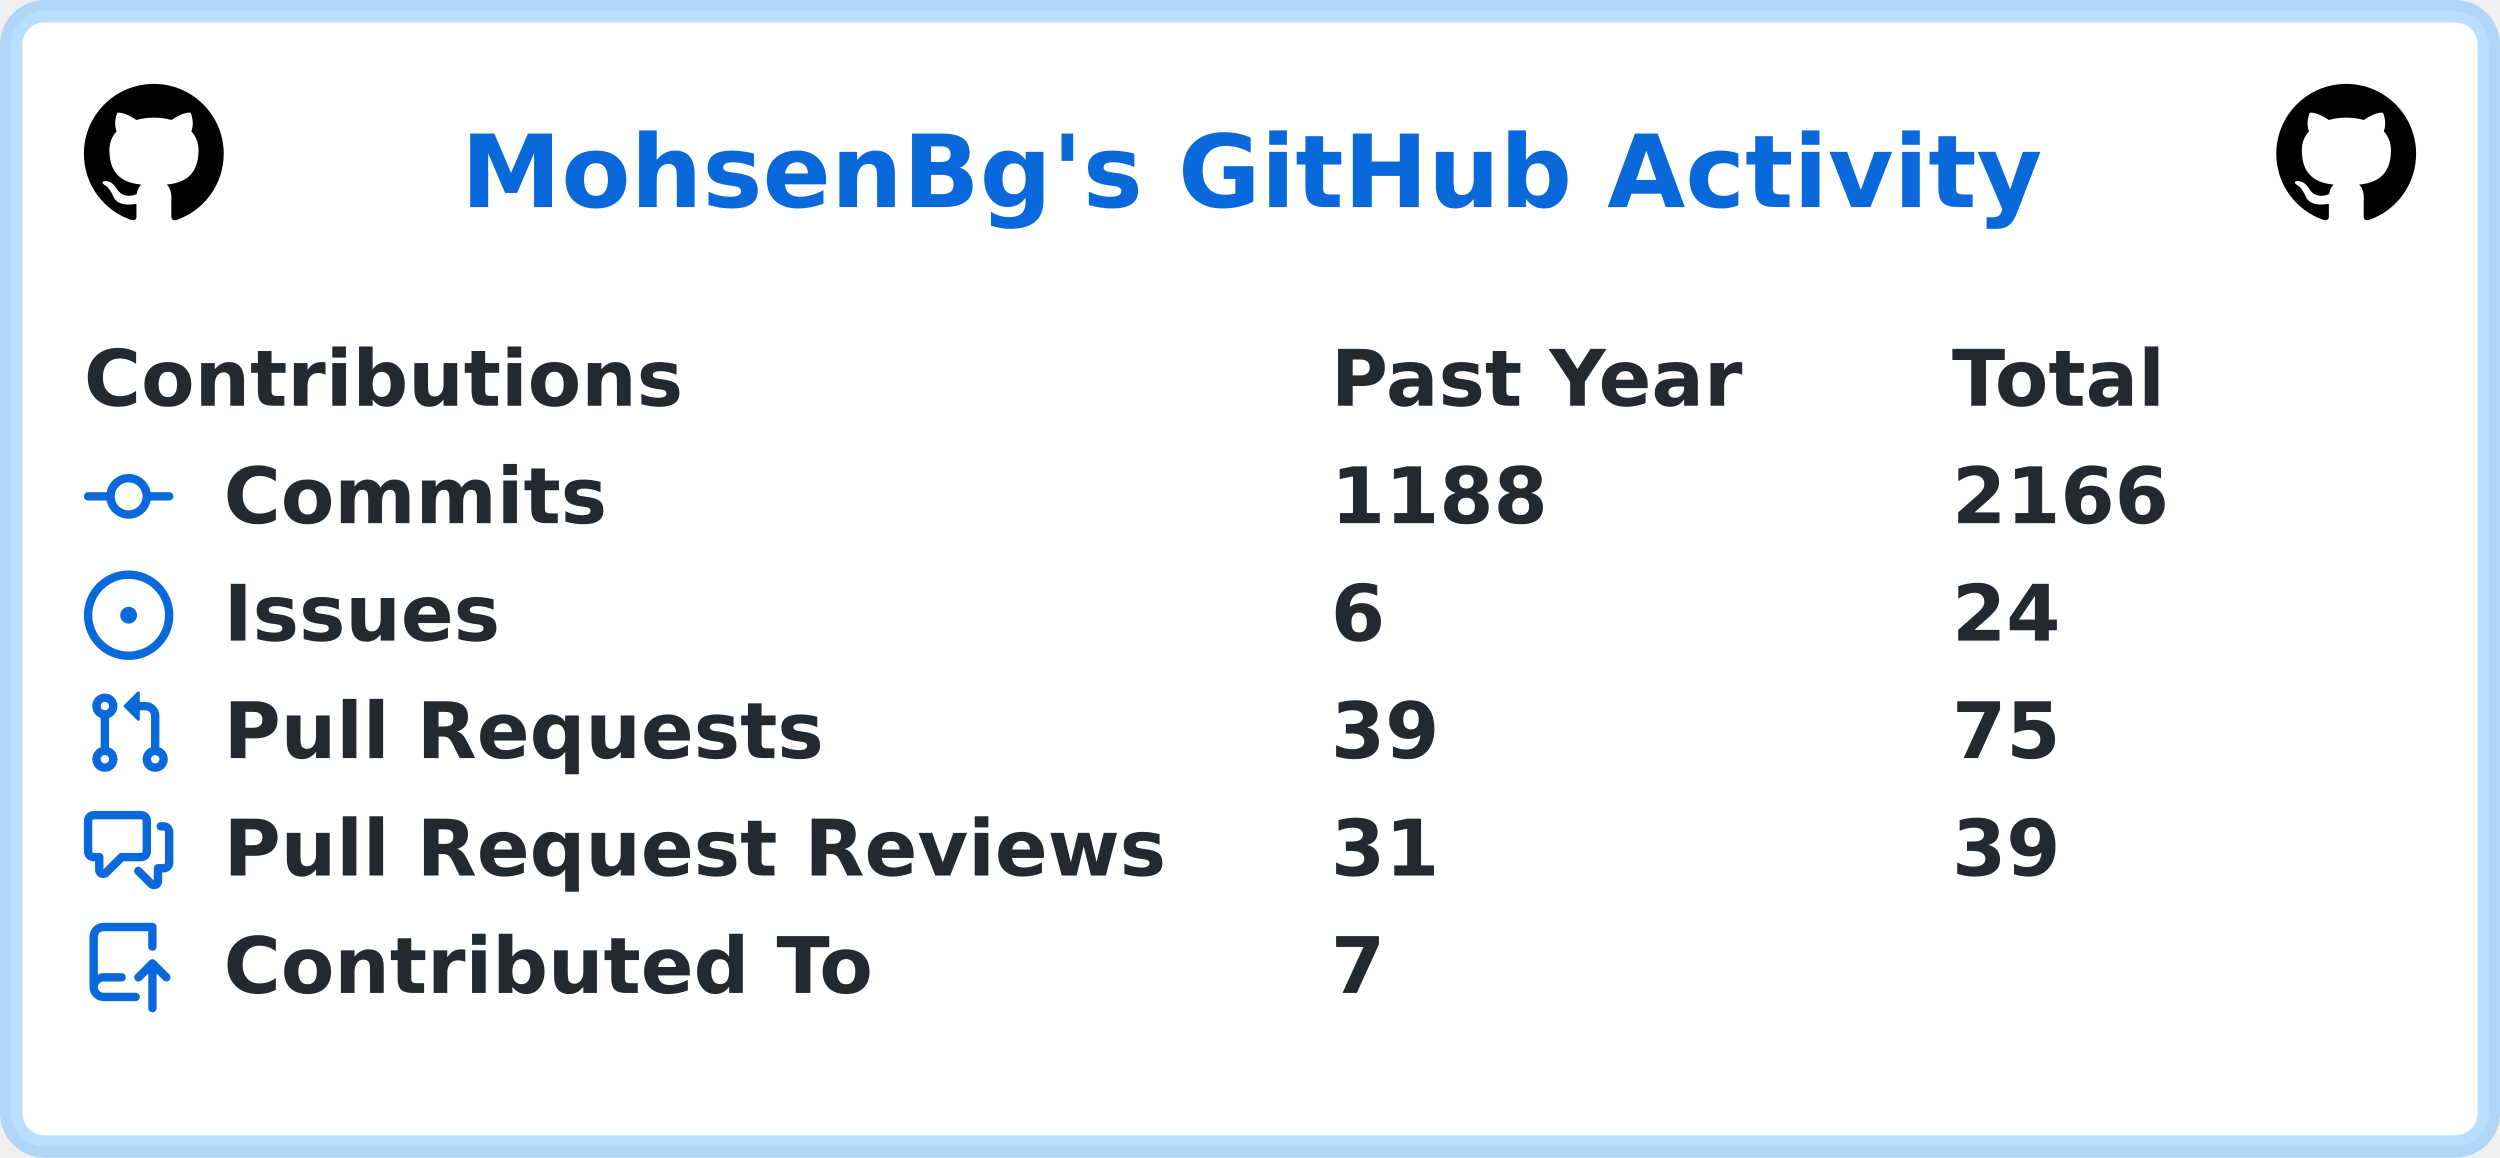
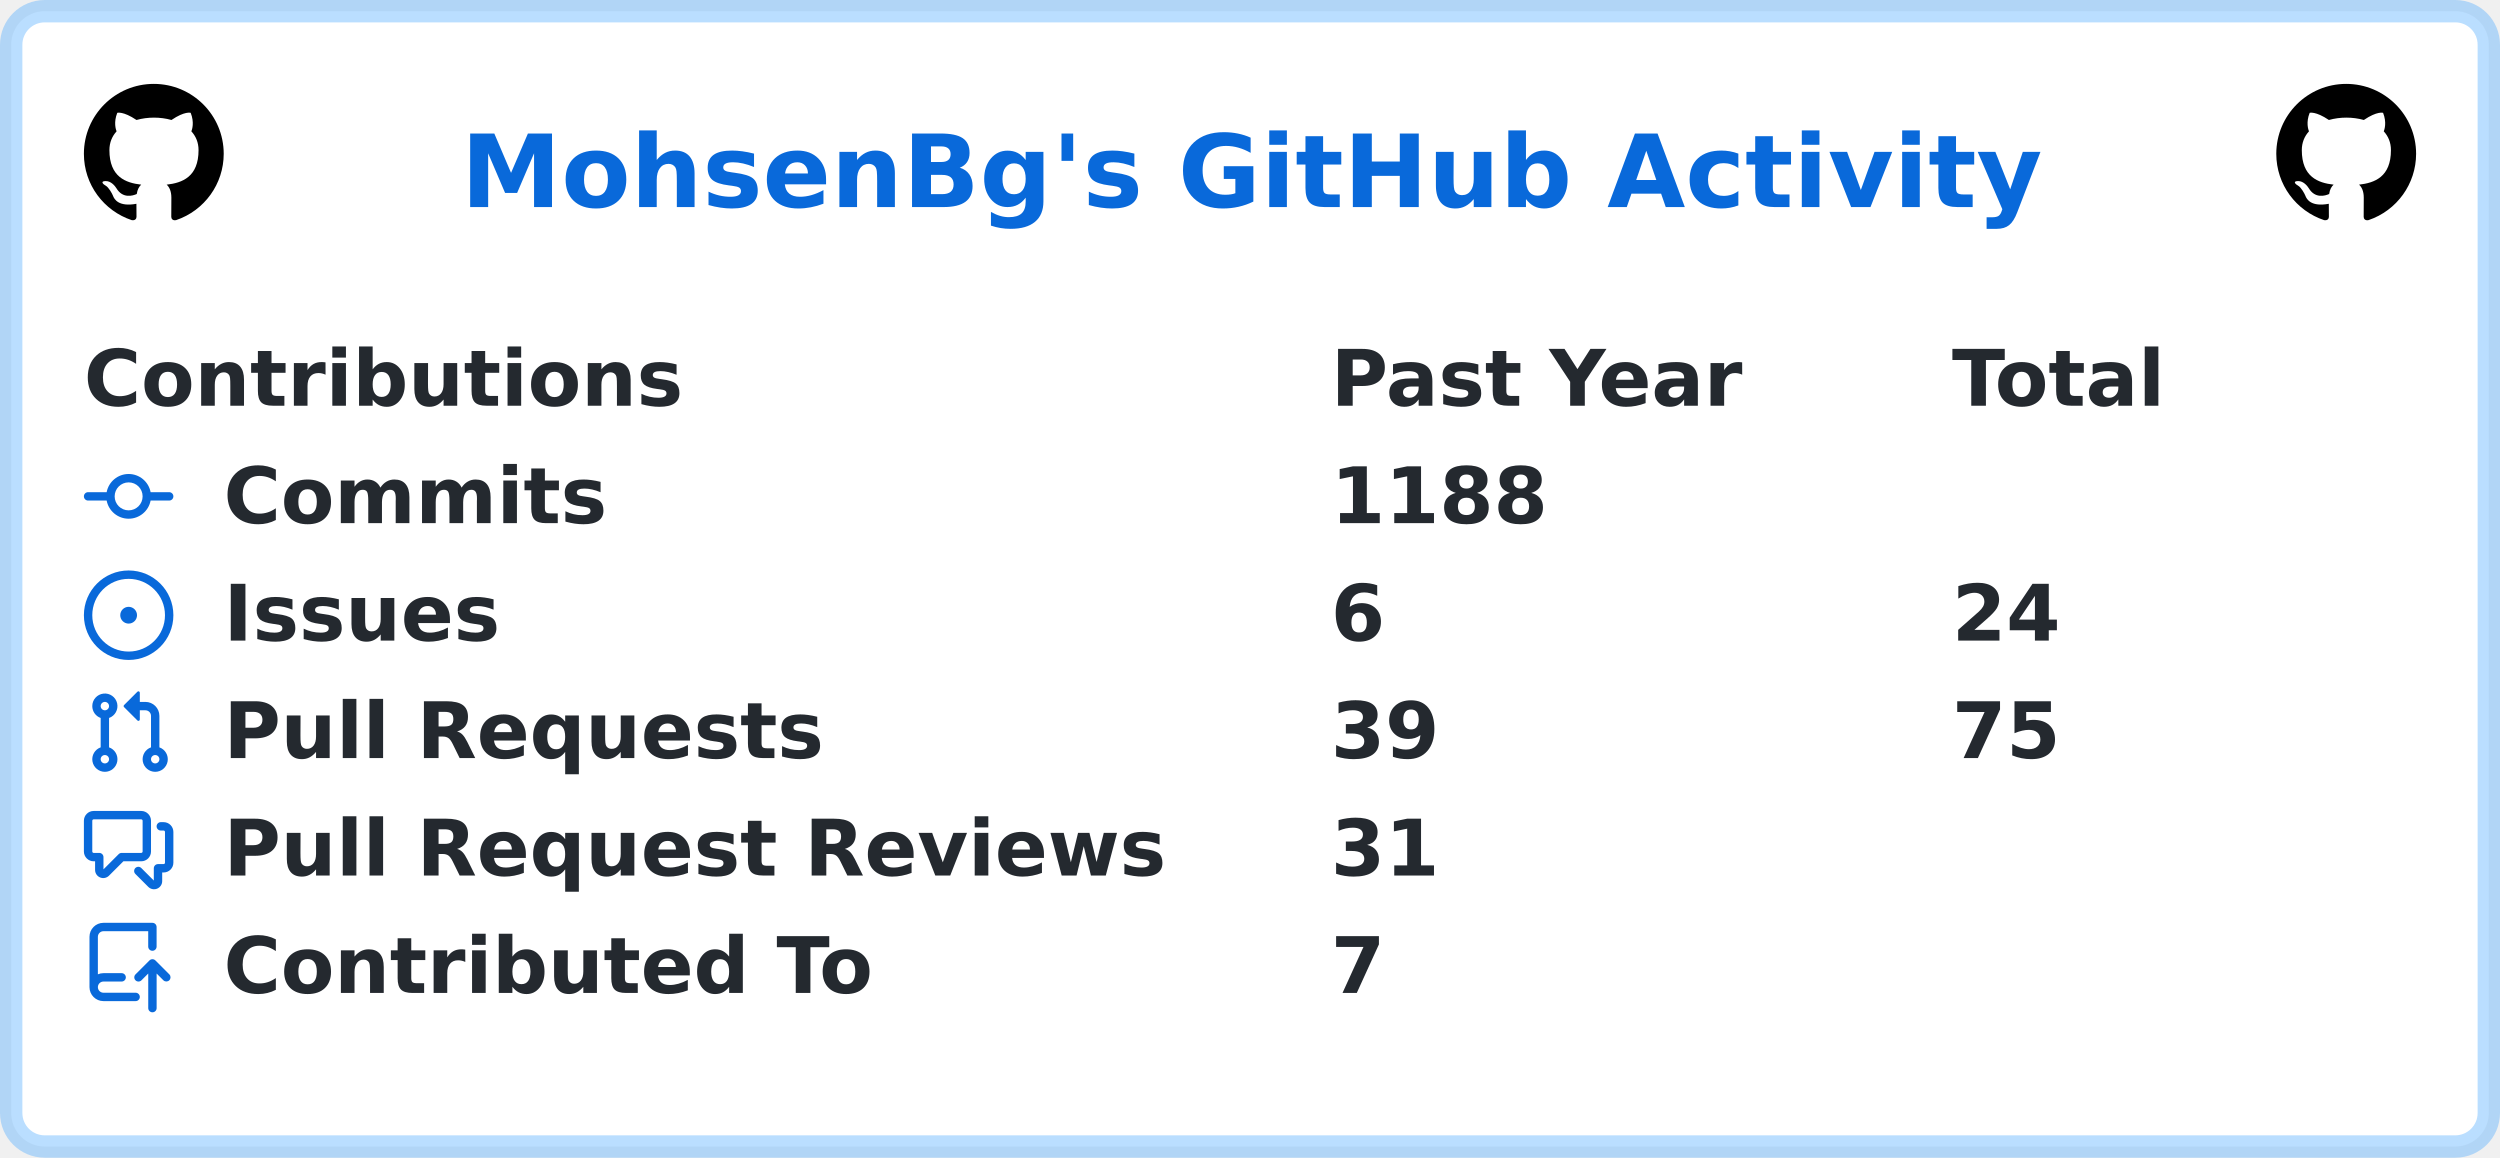
<svg xmlns="http://www.w3.org/2000/svg" width="447" height="207" viewBox="0 0 447 207" lang="en" xml:lang="en">
  <rect x="2" y="2" stroke-width="4" rx="6" width="443" height="203" stroke="rgba(84,174,255,0.4)" fill="#ffffff" />
  <g font-weight="600" font-size="110pt" font-family="Verdana,Geneva,DejaVu Sans,sans-serif" text-rendering="geometricPrecision">
    <text x="670" y="301" lengthAdjust="spacingAndGlyphs" textLength="2286" transform="scale(0.123)" fill="#0969da">MohsenBg's GitHub Activity</text>
    <svg x="15" y="15" width="25" height="25" viewBox="0 0 16 16">
      <path fill="#000000" fill-rule="evenodd" d="M8 0C3.58 0 0 3.58 0 8c0 3.54 2.29 6.53 5.47 7.59.4.07.55-.17.55-.38 0-.19-.01-.82-.01-1.49-2.01.37-2.53-.49-2.69-.94-.09-.23-.48-.94-.82-1.13-.28-.15-.68-.52-.01-.53.63-.01 1.08.58 1.23.82.72 1.21 1.87.87 2.33.66.07-.52.28-.87.51-1.07-1.78-.2-3.64-.89-3.64-3.95 0-.87.31-1.59.82-2.15-.08-.2-.36-1.02.08-2.12 0 0 .67-.21 2.2.82.64-.18 1.32-.27 2-.27.68 0 1.36.09 2 .27 1.53-1.04 2.2-.82 2.2-.82.44 1.1.16 1.92.08 2.12.51.56.82 1.27.82 2.15 0 3.07-1.87 3.75-3.65 3.95.29.25.54.73.54 1.48 0 1.07-.01 1.93-.01 2.2 0 .21.15.46.55.38A8.013 8.013 0 0016 8c0-4.42-3.58-8-8-8z" />
    </svg>
    <svg x="407" y="15" width="25" height="25" viewBox="0 0 16 16">
      <path fill="#000000" fill-rule="evenodd" d="M8 0C3.58 0 0 3.58 0 8c0 3.54 2.29 6.53 5.47 7.59.4.07.55-.17.55-.38 0-.19-.01-.82-.01-1.49-2.01.37-2.53-.49-2.69-.94-.09-.23-.48-.94-.82-1.13-.28-.15-.68-.52-.01-.53.63-.01 1.08.58 1.23.82.72 1.21 1.87.87 2.33.66.07-.52.28-.87.51-1.07-1.78-.2-3.64-.89-3.64-3.95 0-.87.31-1.59.82-2.15-.08-.2-.36-1.02.08-2.12 0 0 .67-.21 2.2.82.64-.18 1.32-.27 2-.27.68 0 1.36.09 2 .27 1.53-1.04 2.2-.82 2.2-.82.44 1.1.16 1.92.08 2.12.51.56.82 1.27.82 2.15 0 3.07-1.87 3.75-3.65 3.95.29.25.54.73.54 1.48 0 1.07-.01 1.93-.01 2.2 0 .21.15.46.55.38A8.013 8.013 0 0016 8c0-4.42-3.58-8-8-8z" />
    </svg>
    <g transform="translate(0, 60)" fill="#24292f">
      <g transform="translate(15, 0)">
        <g transform="scale(0.095)">
          <text x="0" y="132" textLength="1112" lengthAdjust="spacingAndGlyphs">Contributions</text>
          <text x="2347" y="132" textLength="774" lengthAdjust="spacingAndGlyphs">Past Year</text>
          <text x="3516" y="132" textLength="414" lengthAdjust="spacingAndGlyphs">Total</text>
        </g>
      </g>
      <g transform="translate(15, 21)">
        <path fill="#0969da" fill-rule="evenodd" d="M10.5 7.75a2.5 2.5 0 11-5 0 2.5 2.5 0 015 0zm1.43.75a4.002 4.002 0 01-7.86 0H.75a.75.75 0 110-1.5h3.32a4.001 4.001 0 017.86 0h3.32a.75.75 0 110 1.5h-3.32z" />
        <g transform="scale(0.095)">
          <text lengthAdjust="spacingAndGlyphs" textLength="734" x="263" y="132">Commits</text>
          <text lengthAdjust="spacingAndGlyphs" textLength="420" x="2347" y="132">1188</text>
-           <text lengthAdjust="spacingAndGlyphs" textLength="420" x="3516" y="132">2166</text>
        </g>
      </g>
      <g transform="translate(15, 42)">
        <path fill="#0969da" d="M8 9.5a1.5 1.5 0 100-3 1.5 1.5 0 000 3z" />
        <path fill="#0969da" fill-rule="evenodd" d="M8 0a8 8 0 100 16A8 8 0 008 0zM1.5 8a6.5 6.5 0 1113 0 6.5 6.5 0 01-13 0z" />
        <g transform="scale(0.095)">
          <text lengthAdjust="spacingAndGlyphs" textLength="512" x="263" y="132">Issues</text>
          <text lengthAdjust="spacingAndGlyphs" textLength="105" x="2347" y="132">6</text>
          <text lengthAdjust="spacingAndGlyphs" textLength="210" x="3516" y="132">24</text>
        </g>
      </g>
      <g transform="translate(15, 63)">
        <path fill="#0969da" fill-rule="evenodd" d="M7.177 3.073L9.573.677A.25.25 0 0110 .854v4.792a.25.25 0 01-.427.177L7.177 3.427a.25.25 0 010-.354zM3.75 2.5a.75.75 0 100 1.5.75.75 0 000-1.5zm-2.25.75a2.25 2.25 0 113 2.122v5.256a2.251 2.251 0 11-1.5 0V5.372A2.25 2.25 0 011.5 3.25zM11 2.5h-1V4h1a1 1 0 011 1v5.628a2.251 2.251 0 101.5 0V5A2.5 2.5 0 0011 2.5zm1 10.25a.75.75 0 111.5 0 .75.75 0 01-1.5 0zM3.75 12a.75.75 0 100 1.5.75.75 0 000-1.5z" />
        <g transform="scale(0.095)">
          <text lengthAdjust="spacingAndGlyphs" textLength="1113" x="263" y="132">Pull Requests</text>
          <text lengthAdjust="spacingAndGlyphs" textLength="210" x="2347" y="132">39</text>
          <text lengthAdjust="spacingAndGlyphs" textLength="210" x="3516" y="132">75</text>
        </g>
      </g>
      <g transform="translate(15, 84)">
        <path fill="#0969da" fill-rule="evenodd" d="M1.5 2.75a.25.25 0 01.25-.25h8.5a.25.25 0 01.25.25v5.5a.25.25 0 01-.25.25h-3.5a.75.75 0 00-.53.22L3.5 11.44V9.25a.75.75 0 00-.75-.75h-1a.25.25 0 01-.25-.25v-5.5zM1.75 1A1.75 1.75 0 000 2.75v5.5C0 9.216.784 10 1.75 10H2v1.543a1.457 1.457 0 002.487 1.03L7.061 10h3.189A1.75 1.75 0 0012 8.25v-5.5A1.75 1.75 0 0010.25 1h-8.5zM14.5 4.75a.25.25 0 00-.25-.25h-.5a.75.75 0 110-1.5h.5c.966 0 1.75.784 1.75 1.75v5.5A1.75 1.75 0 0114.25 12H14v1.543a1.457 1.457 0 01-2.487 1.03L9.22 12.28a.75.75 0 111.06-1.06l2.22 2.22v-2.19a.75.75 0 01.75-.75h1a.25.25 0 00.25-.25v-5.5z" />
        <g transform="scale(0.095)">
          <text lengthAdjust="spacingAndGlyphs" textLength="1762" x="263" y="132">Pull Request Reviews</text>
          <text lengthAdjust="spacingAndGlyphs" textLength="210" x="2347" y="132">31</text>
-           <text lengthAdjust="spacingAndGlyphs" textLength="210" x="3516" y="132">39</text>
        </g>
      </g>
      <g transform="translate(15, 105)">
        <path fill="#0969da" fill-rule="evenodd" d="M1 2.5A2.5 2.5 0 013.5 0h8.75a.75.75 0 01.75.75v3.5a.75.75 0 01-1.5 0V1.5h-8a1 1 0 00-1 1v6.708A2.492 2.492 0 013.5 9h3.25a.75.75 0 010 1.5H3.5a1 1 0 100 2h5.75a.75.75 0 010 1.5H3.5A2.5 2.5 0 011 11.5v-9zm13.23 7.79a.75.75 0 001.06-1.06l-2.505-2.505a.75.75 0 00-1.06 0L9.22 9.229a.75.75 0 001.06 1.061l1.225-1.224v6.184a.75.75 0 001.5 0V9.066l1.224 1.224z" />
        <g transform="scale(0.095)">
          <text lengthAdjust="spacingAndGlyphs" textLength="1234" x="263" y="132">Contributed To</text>
          <text lengthAdjust="spacingAndGlyphs" textLength="105" x="2347" y="132">7</text>
        </g>
      </g>
    </g>
  </g>
</svg>
